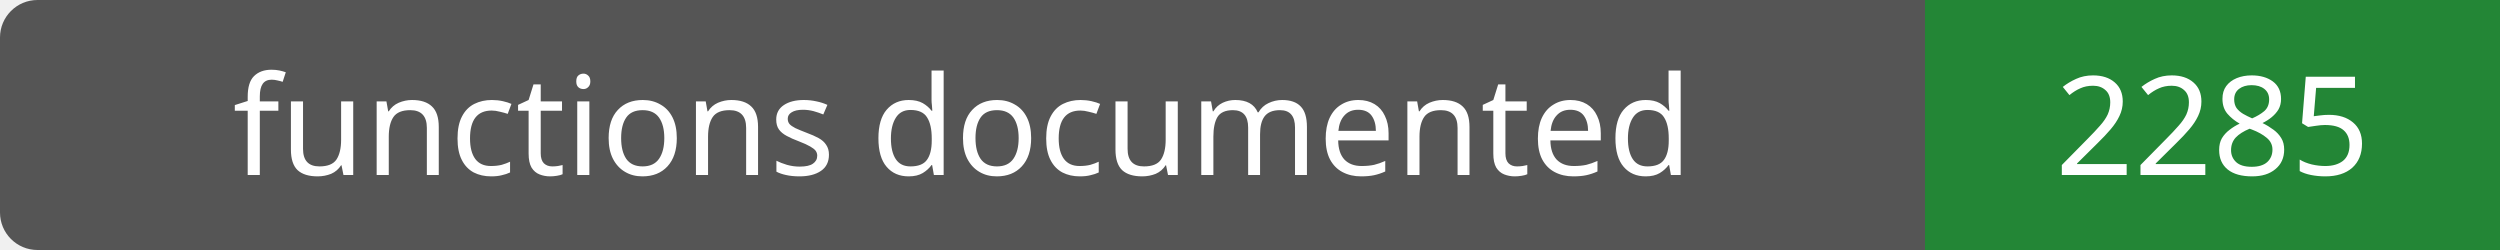
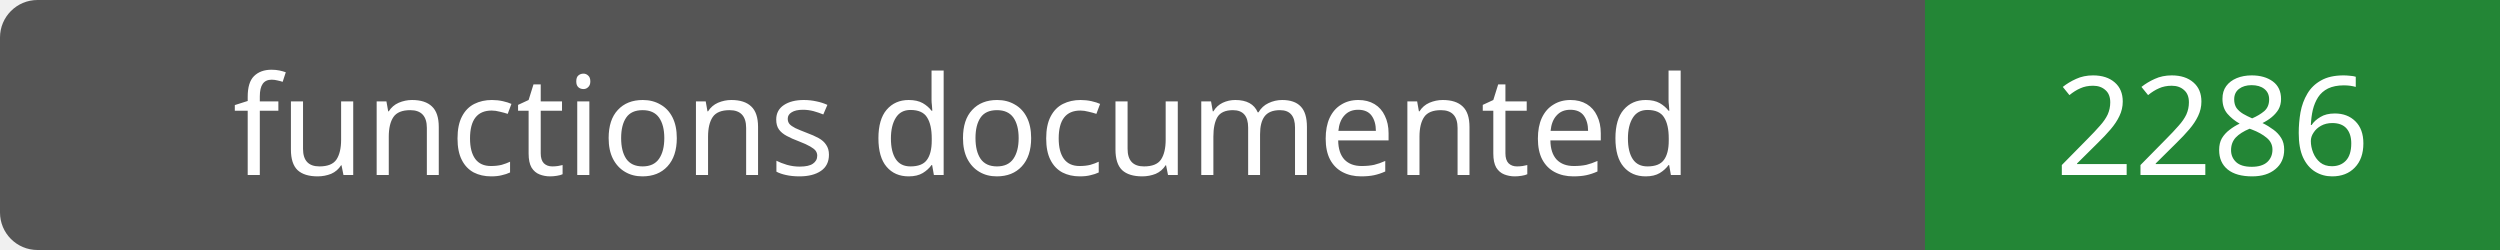
- <svg xmlns="http://www.w3.org/2000/svg" width="200" height="20" role="img" aria-label="functions documented: 2285">
+ <svg xmlns="http://www.w3.org/2000/svg" width="200" height="20" role="img" aria-label="functions documented: 2286">
  <rect width="200" height="20" rx="3" fill="#555" />
  <path fill="#238636" d="M154 0h46v20H154z" />
  <g fill="#fff" text-anchor="middle" font-family="Verdana,sans-serif" font-size="11">
    <text x="77.0" y="14">functions documented</text>
-     <text x="177.0" y="14">2285</text>
+     <text x="177.0" y="14">2286</text>
  </g>
</svg>
